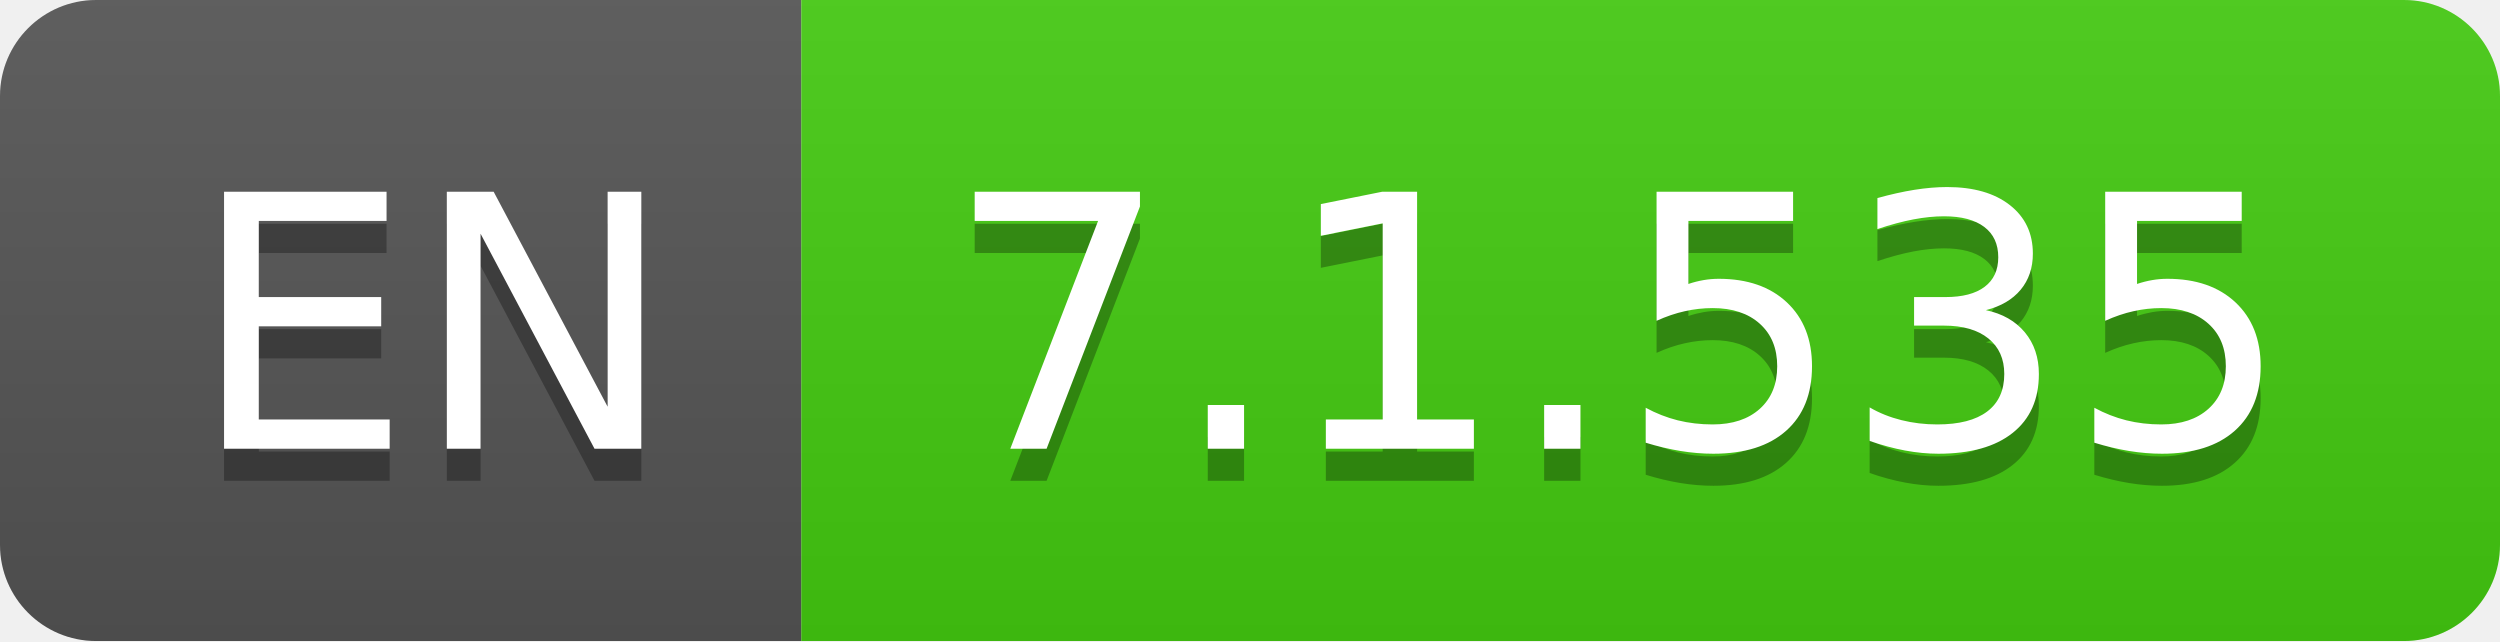
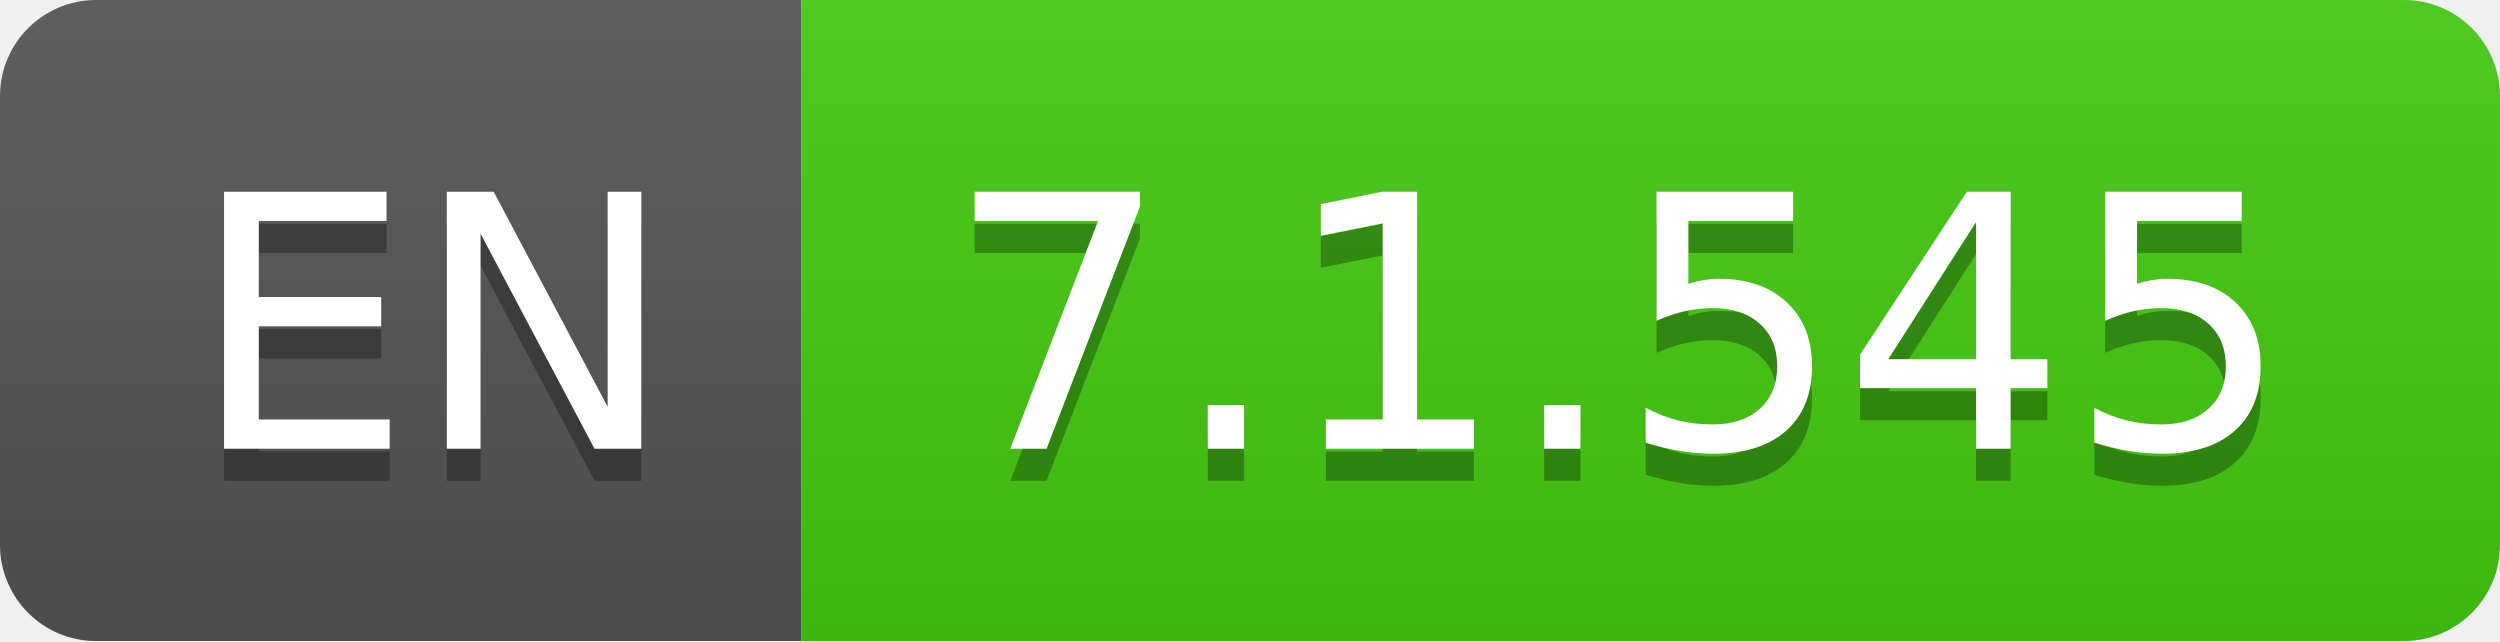
- <svg xmlns="http://www.w3.org/2000/svg" width="78" height="20" role="img" aria-label="EN: 7.1.535">
+ <svg xmlns="http://www.w3.org/2000/svg" width="78" height="20" role="img" aria-label="EN: 7.1.545">
  <linearGradient id="s" x2="0" y2="100%">
    <stop offset="0" stop-color="#bbb" stop-opacity=".1" />
    <stop offset="1" stop-opacity=".1" />
  </linearGradient>
  <clipPath id="r">
    <rect width="78" height="20" rx="3" fill="#fff" />
  </clipPath>
  <g clip-path="url(#r)">
    <rect width="25" height="20" fill="#555" />
    <rect x="25" width="53" height="20" fill="#4c1" />
    <rect width="78" height="20" fill="url(#s)" />
  </g>
  <g fill="#fff" text-anchor="middle" font-family="Verdana,Geneva,DejaVu Sans,sans-serif" text-rendering="geometricPrecision" font-size="110">
    <text aria-hidden="true" x="135" y="150" fill="#010101" fill-opacity=".3" transform="scale(.1)" textLength="150">EN</text>
    <text x="135" y="140" transform="scale(.1)" fill="#fff" textLength="150">EN</text>
-     <text aria-hidden="true" x="505" y="150" fill="#010101" fill-opacity=".3" transform="scale(.1)" textLength="430">7.1.535</text>
-     <text x="505" y="140" transform="scale(.1)" fill="#fff" textLength="430">7.1.535</text>
+     <text aria-hidden="true" x="505" y="150" fill="#010101" fill-opacity=".3" transform="scale(.1)" textLength="430">7.1.545</text>
+     <text x="505" y="140" transform="scale(.1)" fill="#fff" textLength="430">7.1.545</text>
  </g>
</svg>
